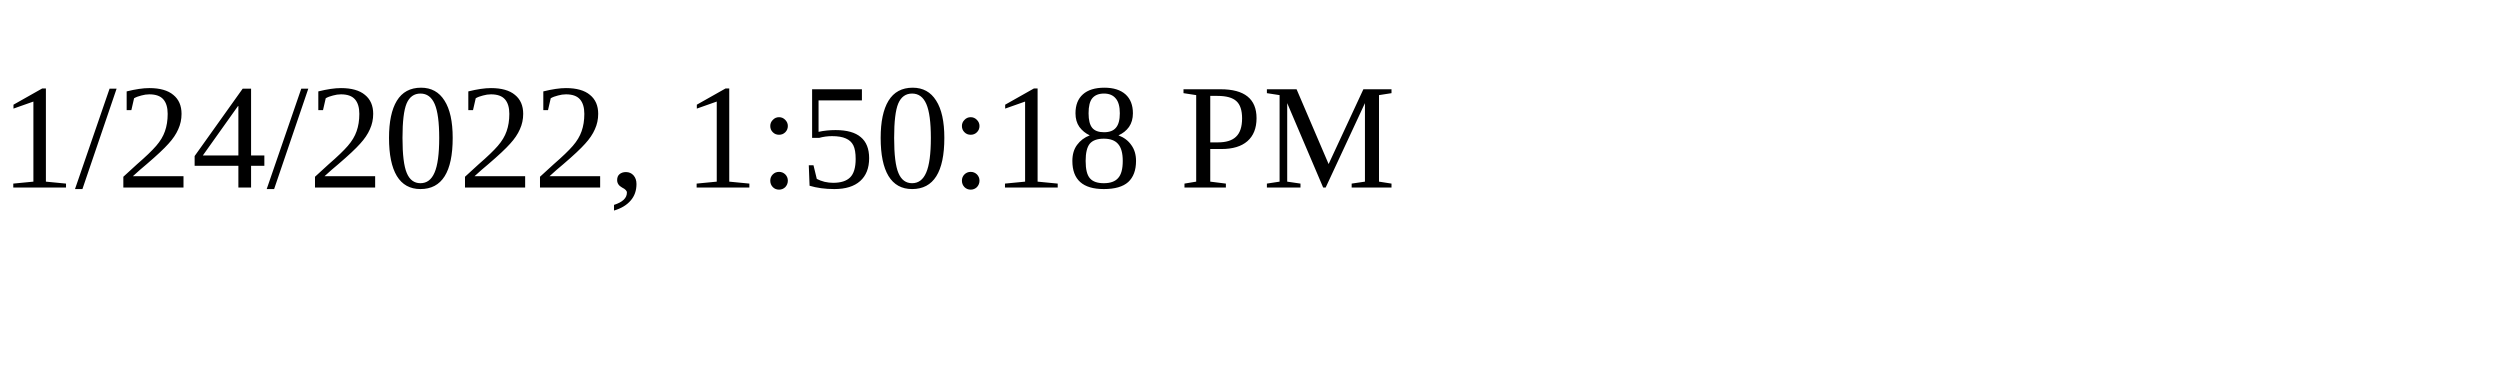
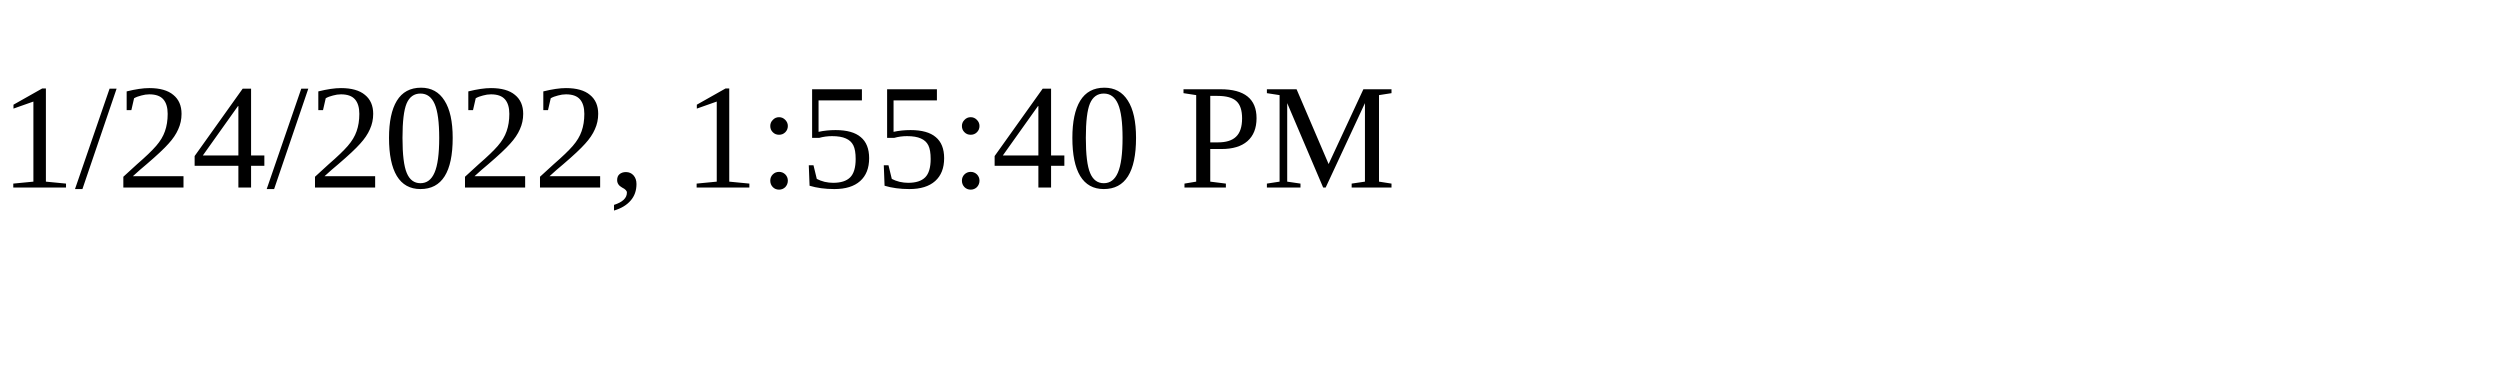
<svg xmlns="http://www.w3.org/2000/svg" height="30" width="200">
-   <text x="0" y="15">1/24/2022, 1:50:18 PM</text>
+   <text x="0" y="15">1/24/2022, 1:55:40 PM</text>
</svg>
